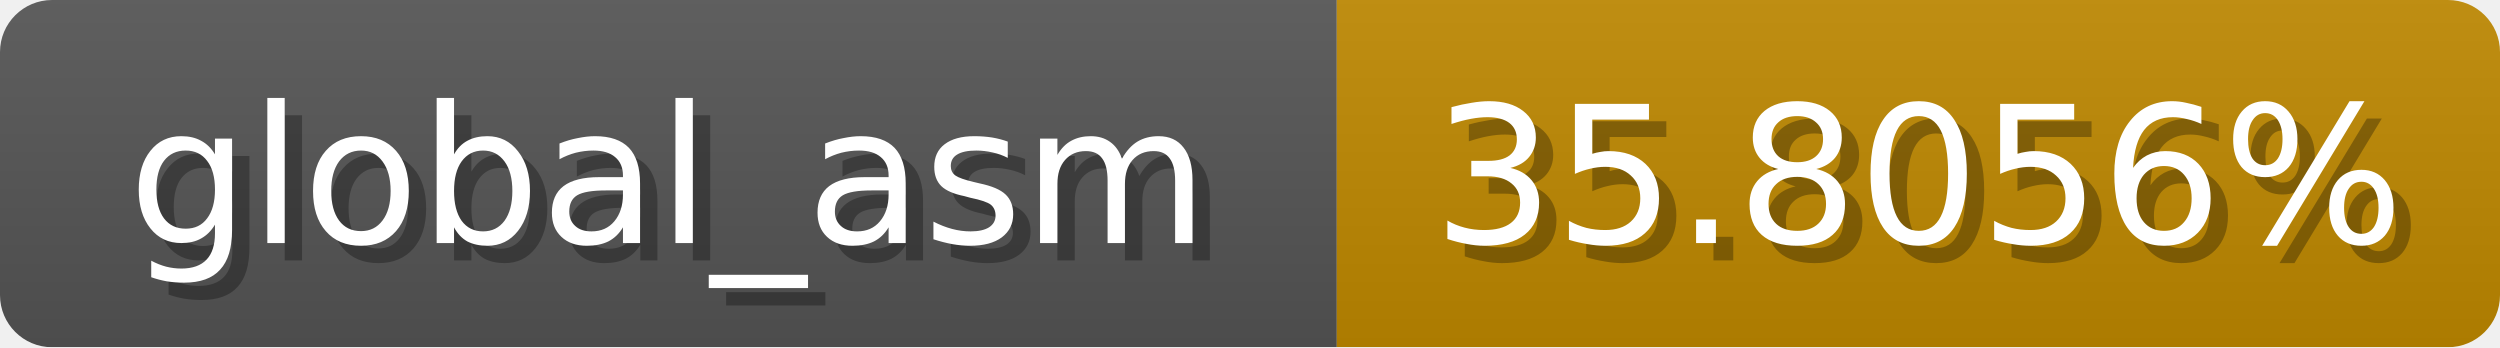
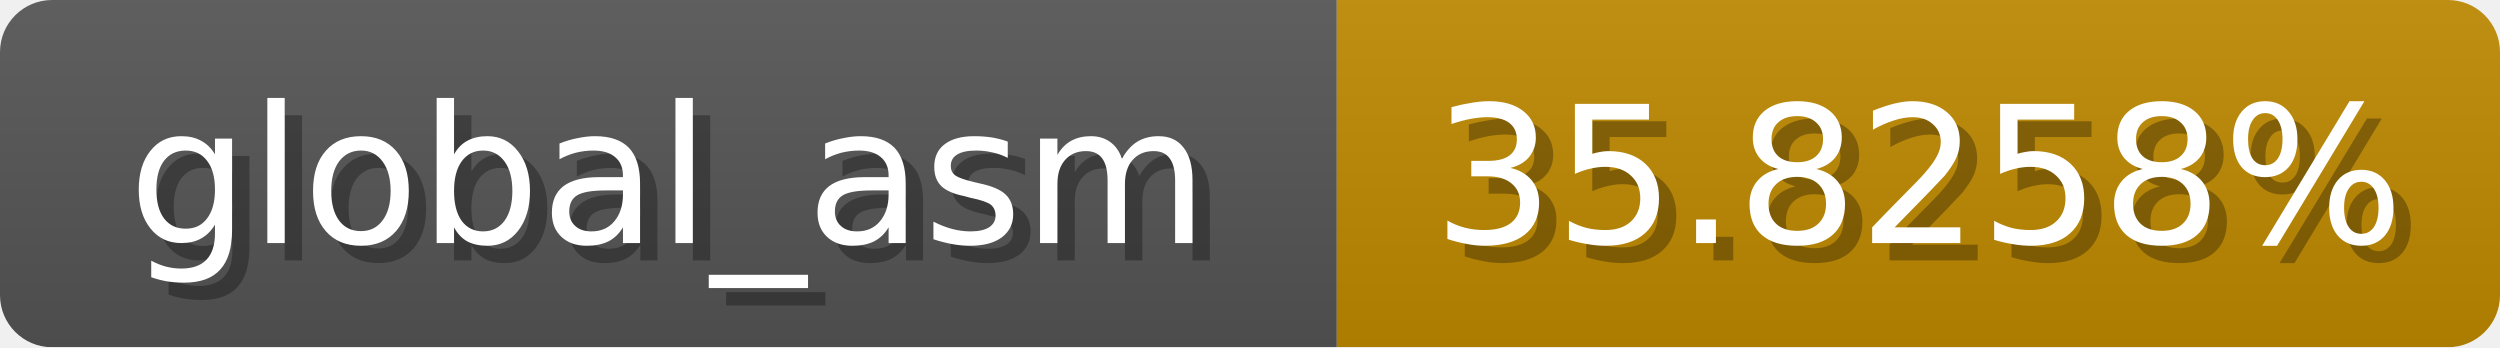
<svg xmlns="http://www.w3.org/2000/svg" width="144" height="20">
  <linearGradient id="b" x2="0" y2="100%">
    <stop offset="0" stop-color="#bbb" stop-opacity=".1" />
    <stop offset="1" stop-opacity=".1" />
  </linearGradient>
  <mask id="anybadge_1">
    <rect width="144" height="20" rx="3" fill="#fff" />
  </mask>
  <g mask="url(#anybadge_1)">
    <path fill="#555" d="M0 0h77v20H0z" />
-     <path fill="#c08900" d="M77 0h67v20H77z" />
+     <path fill="#c08a00" d="M77 0h67v20H77z" />
    <path fill="url(#b)" d="M0 0h144v20H0z" />
  </g>
  <g fill="#fff" text-anchor="middle" font-family="DejaVu Sans,Verdana,Geneva,sans-serif" font-size="11">
    <text x="39.5" y="15" fill="#010101" fill-opacity=".3">global_asm</text>
    <text x="38.5" y="14">global_asm</text>
  </g>
  <g fill="#fff" text-anchor="middle" font-family="DejaVu Sans,Verdana,Geneva,sans-serif" font-size="11">
-     <text x="111.5" y="15" fill="#010101" fill-opacity=".3">35.8056%</text>
-     <text x="110.5" y="14">35.8056%</text>
+     <text x="111.5" y="15" fill="#010101" fill-opacity=".3">35.8258%</text>
+     <text x="110.5" y="14">35.8258%</text>
  </g>
</svg>
